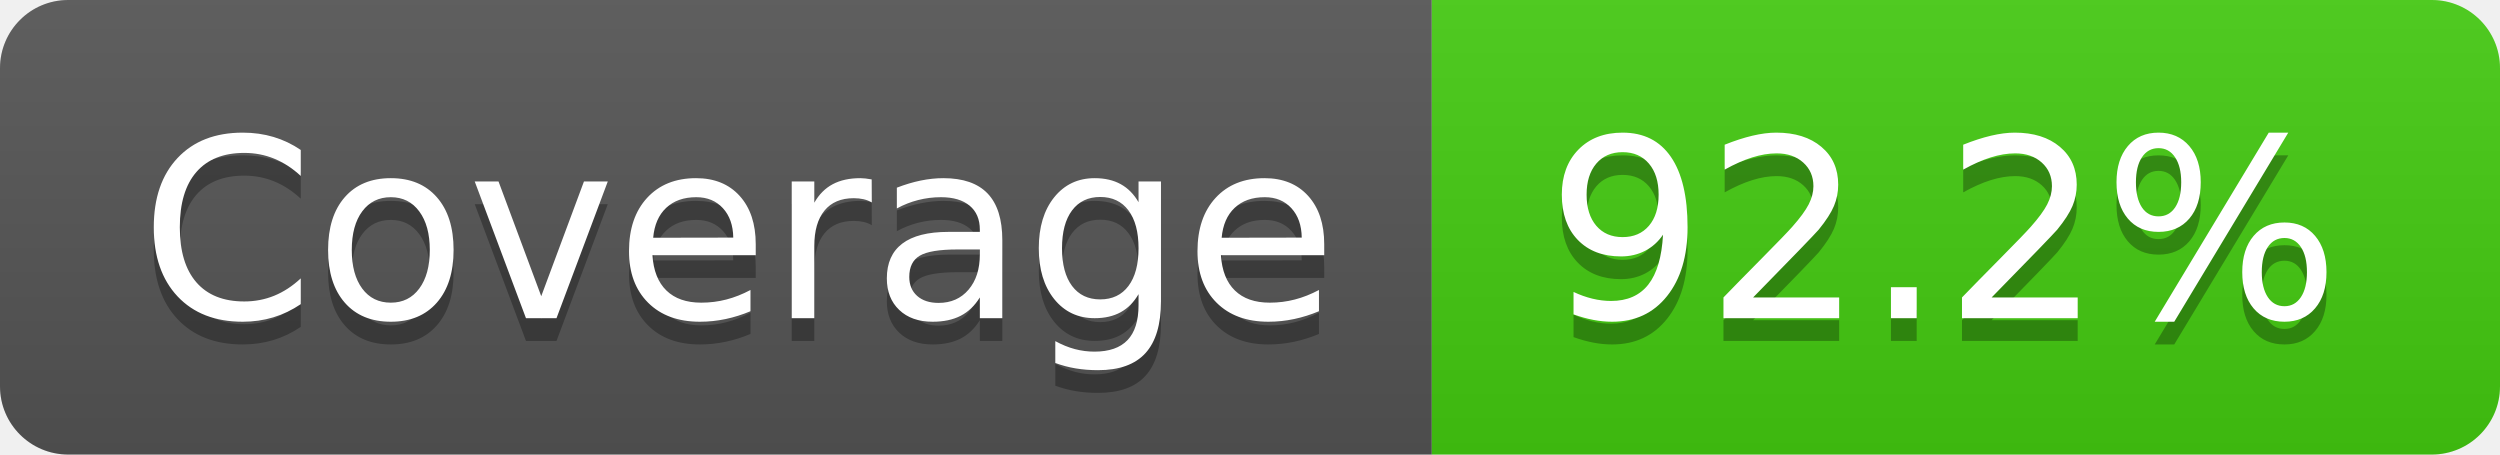
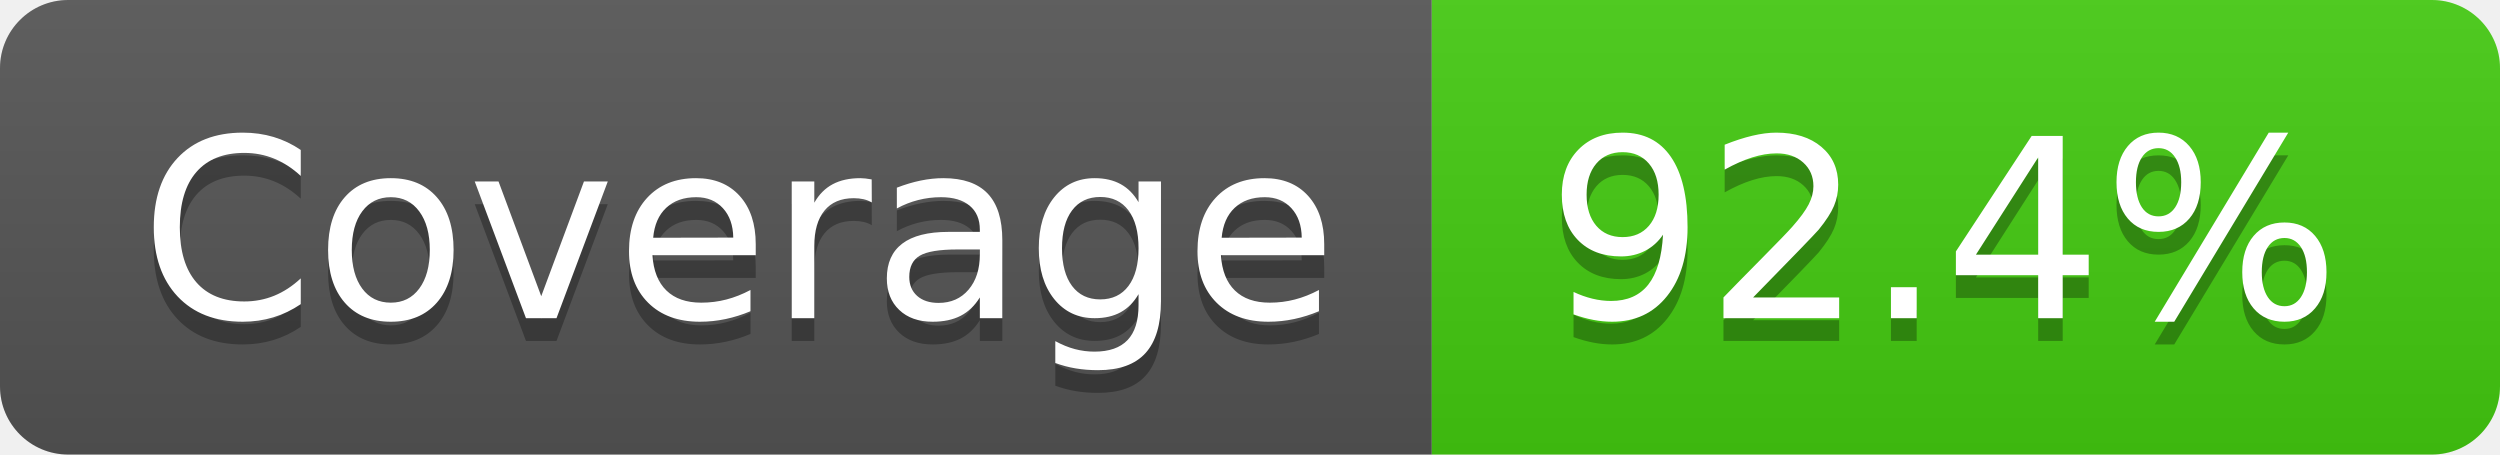
- <svg xmlns="http://www.w3.org/2000/svg" width="110" height="20" role="img" aria-label="Coverage: 92.2%">
+ <svg xmlns="http://www.w3.org/2000/svg" width="110" height="20" role="img" aria-label="Coverage: 92.4%">
  <linearGradient id="s" x2="0" y2="100%">
    <stop offset="0" stop-color="#bbb" stop-opacity=".1" />
    <stop offset="1" stop-opacity=".1" />
  </linearGradient>
  <clipPath id="r">
    <rect width="110" height="20" rx="3" fill="#fff" />
  </clipPath>
  <g clip-path="url(#r)">
    <rect width="63" height="20" fill="#555" />
    <rect x="63" width="47" height="20" fill="#4c1" />
    <rect width="110" height="20" fill="url(#s)" />
  </g>
  <g fill="#fff" text-anchor="middle" font-family="Verdana,Geneva,DejaVu Sans,sans-serif" text-rendering="geometricPrecision" font-size="110">
    <text aria-hidden="true" x="325" y="150" fill="#010101" fill-opacity=".3" transform="scale(.1)" textLength="530">Coverage</text>
    <text x="325" y="140" transform="scale(.1)" fill="#fff" textLength="530">Coverage</text>
-     <text aria-hidden="true" x="855" y="150" fill="#010101" fill-opacity=".3" transform="scale(.1)" textLength="370">92.2%</text>
-     <text x="855" y="140" transform="scale(.1)" fill="#fff" textLength="370">92.2%</text>
+     <text aria-hidden="true" x="855" y="150" fill="#010101" fill-opacity=".3" transform="scale(.1)" textLength="370">92.4%</text>
+     <text x="855" y="140" transform="scale(.1)" fill="#fff" textLength="370">92.4%</text>
  </g>
</svg>
